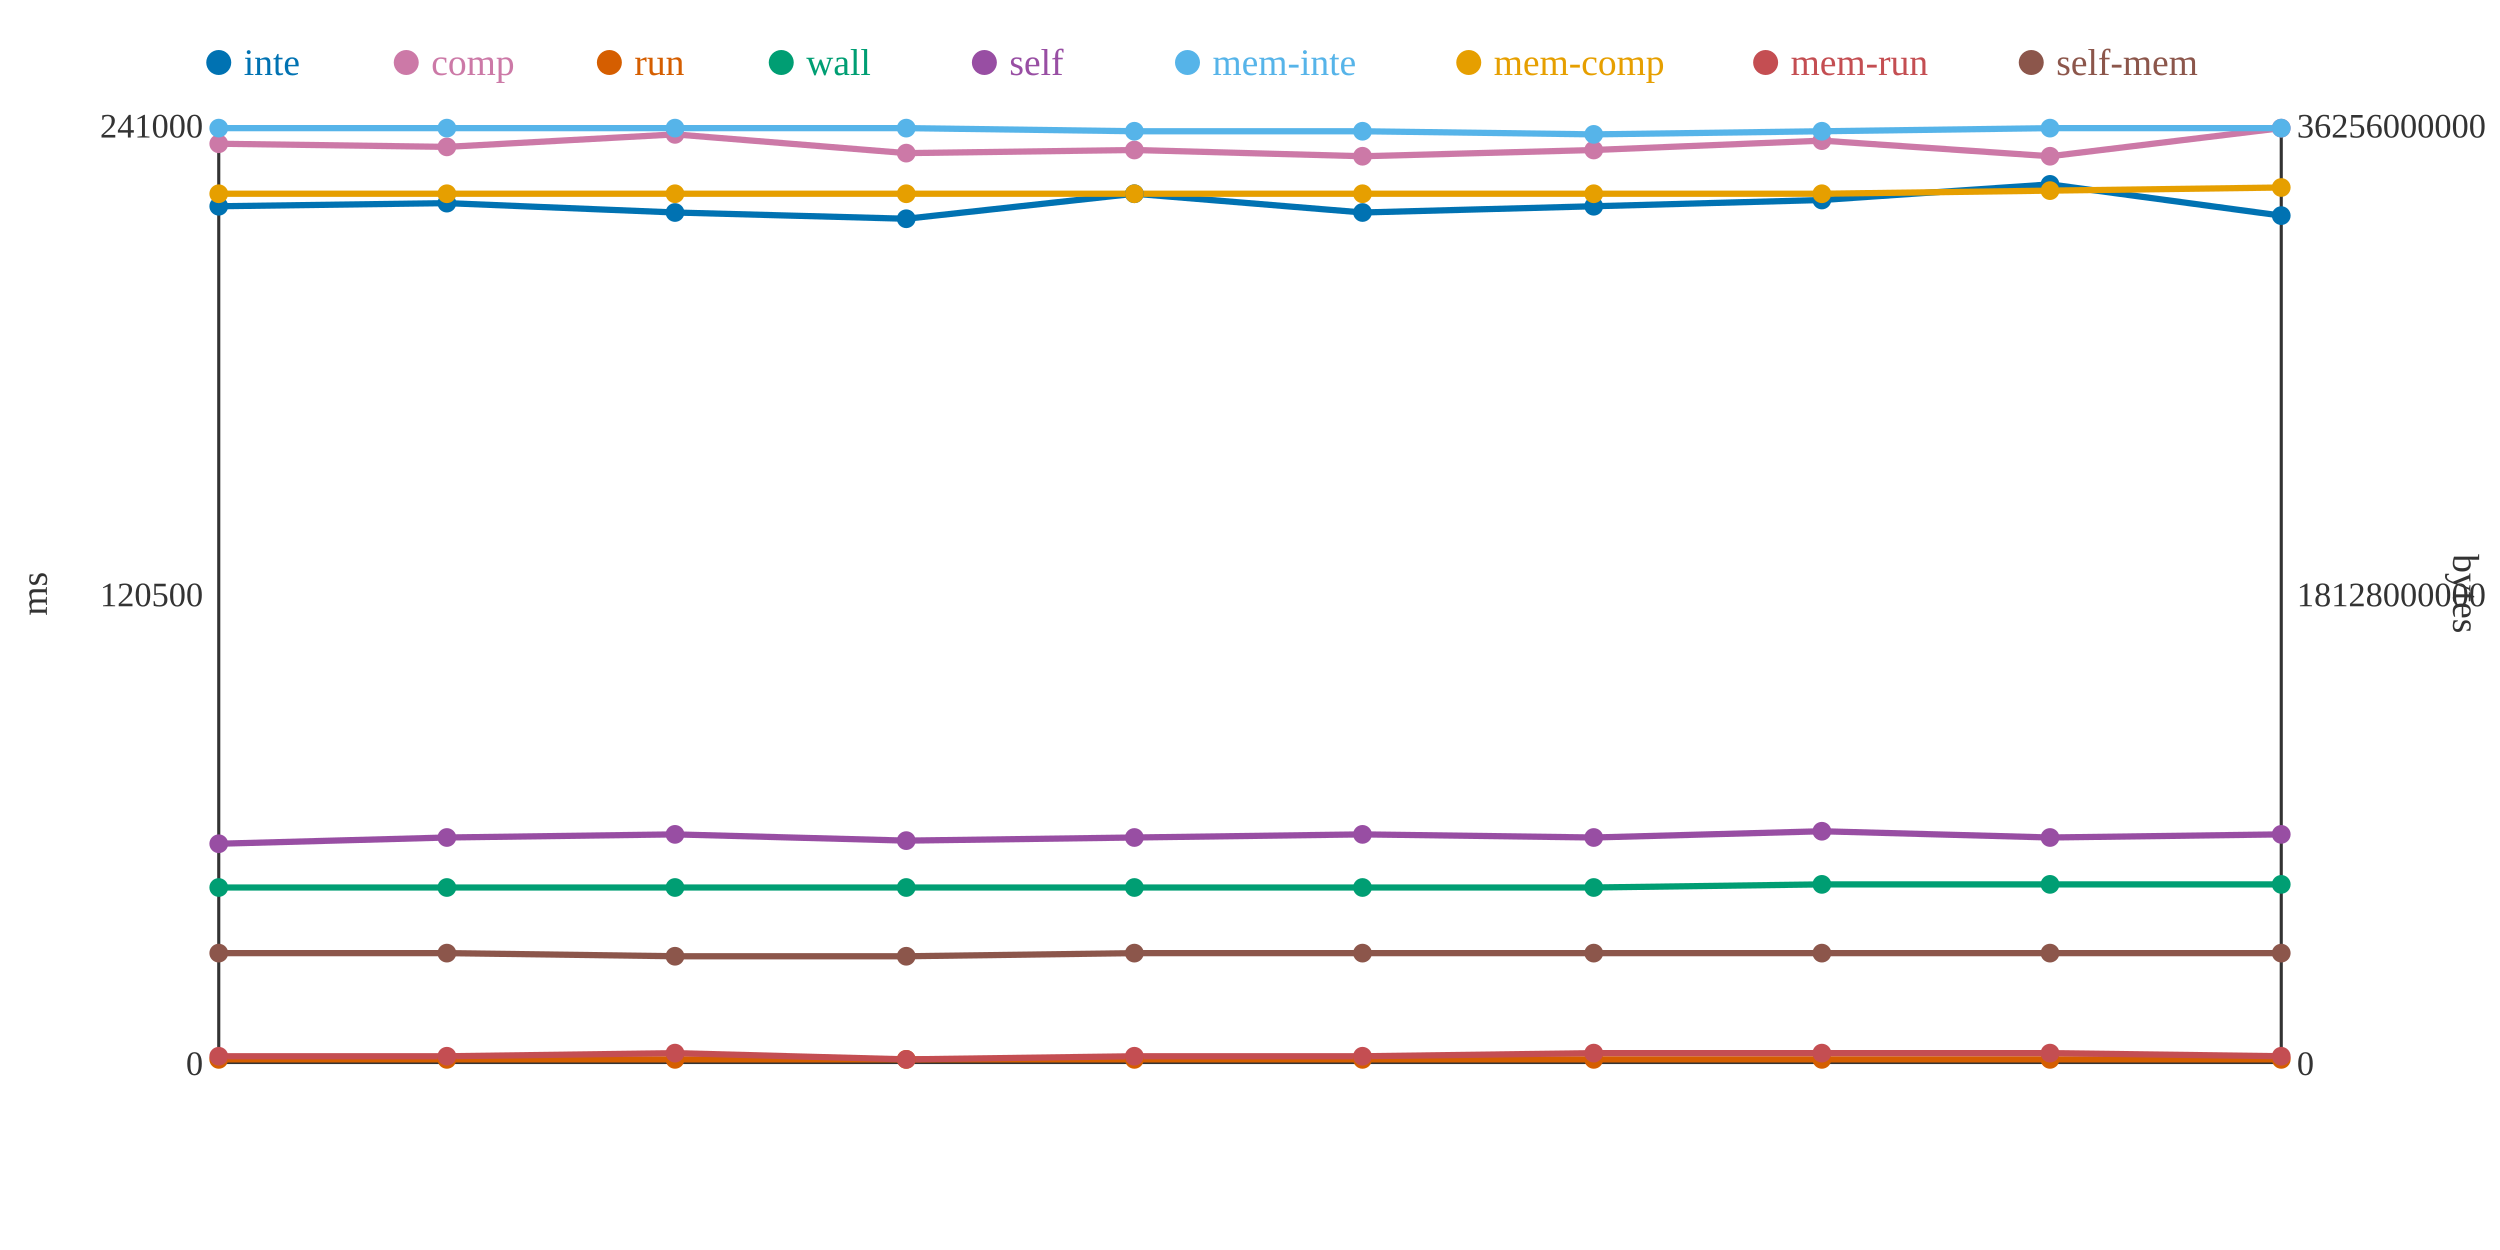
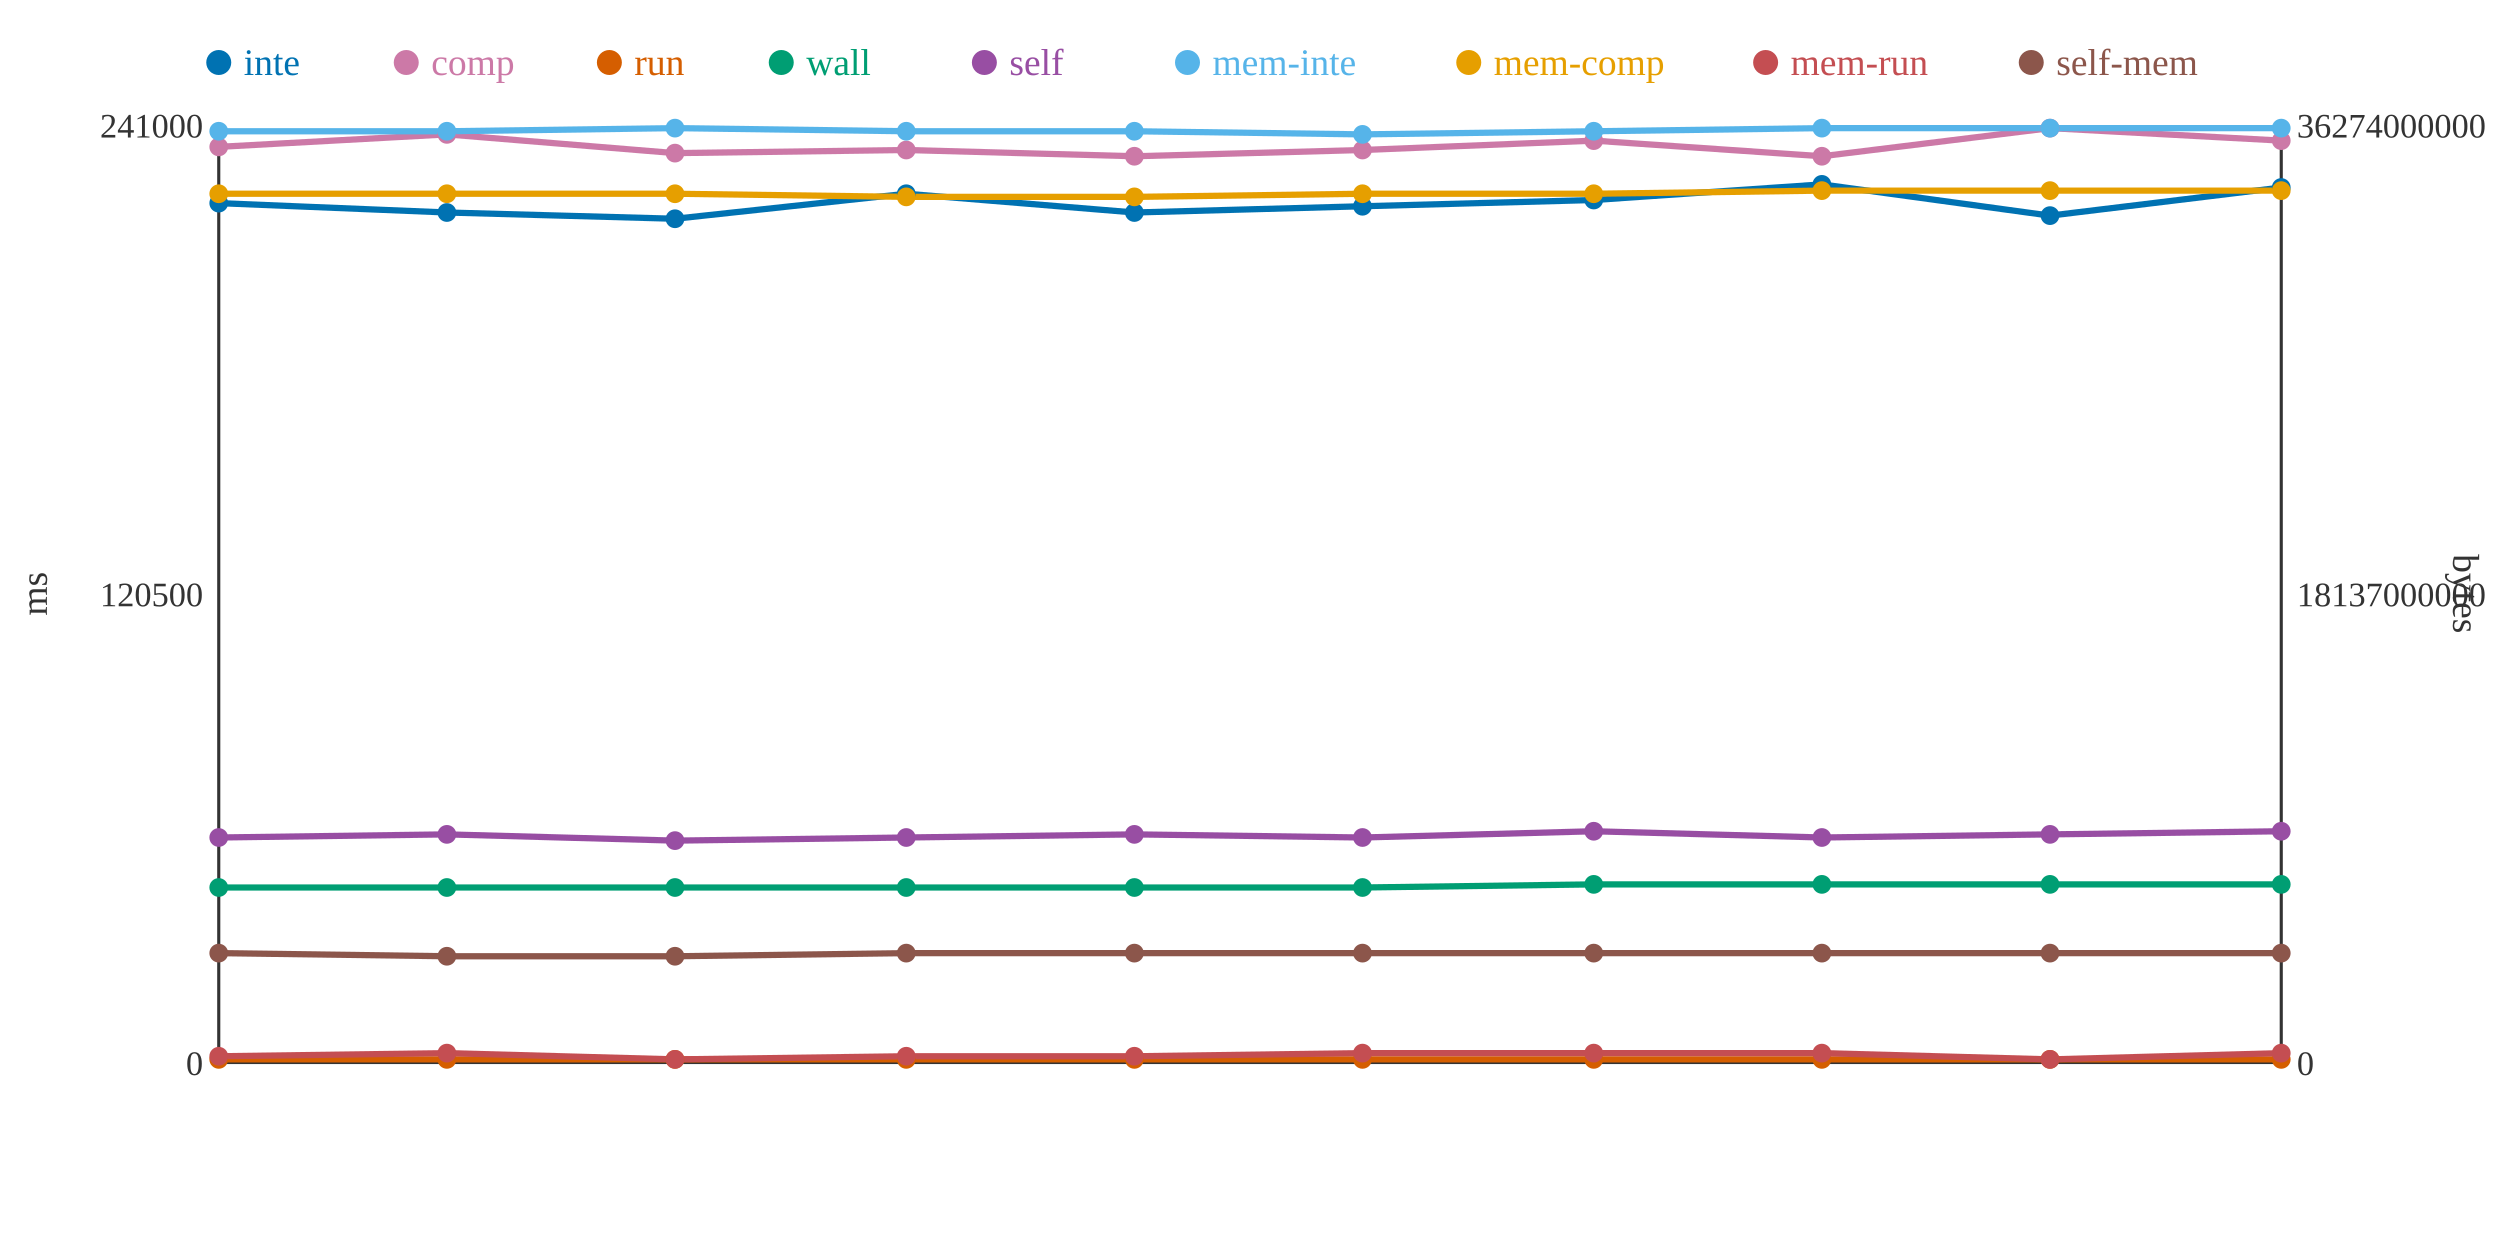
<svg xmlns="http://www.w3.org/2000/svg" width="800" height="400">
  <rect width="800" height="400" fill="white" />
  <line x1="70" y1="40" x2="70" y2="340" stroke="#333" stroke-width="1" />
  <line x1="70" y1="340" x2="730" y2="340" stroke="#333" stroke-width="1" />
  <line x1="730" y1="40" x2="730" y2="340" stroke="#333" stroke-width="1" />
  <text x="65" y="344" text-anchor="end" font-size="11" fill="#333">0</text>
  <text x="65" y="194" text-anchor="end" font-size="11" fill="#333">120500</text>
  <text x="65" y="44" text-anchor="end" font-size="11" fill="#333">241000</text>
  <text x="15" y="190" text-anchor="middle" font-size="12" fill="#333" transform="rotate(-90 15 190)">ms</text>
  <text x="735" y="344" text-anchor="start" font-size="11" fill="#333">0</text>
-   <text x="735" y="194" text-anchor="start" font-size="11" fill="#333">18128000000</text>
-   <text x="735" y="44" text-anchor="start" font-size="11" fill="#333">36256000000</text>
+   <text x="735" y="194" text-anchor="start" font-size="11" fill="#333">18137000000</text>
+   <text x="735" y="44" text-anchor="start" font-size="11" fill="#333">36274000000</text>
  <text x="785" y="190" text-anchor="middle" font-size="12" fill="#333" transform="rotate(90 785 190)">bytes</text>
-   <polyline points="70,66 143,65 216,68 290,70 363,62 436,68 510,66 583,64 656,59 730,69" fill="none" stroke="#0072B2" stroke-width="2" />
-   <polyline points="70,46 143,47 216,43 290,49 363,48 436,50 510,48 583,45 656,50 730,41" fill="none" stroke="#CC79A7" stroke-width="2" />
+   <polyline points="70,65 143,68 216,70 290,62 363,68 436,66 510,64 583,59 656,69 730,60" fill="none" stroke="#0072B2" stroke-width="2" />
+   <polyline points="70,47 143,43 216,49 290,48 363,50 436,48 510,45 583,50 656,41 730,45" fill="none" stroke="#CC79A7" stroke-width="2" />
  <polyline points="70,339 143,339 216,339 290,339 363,339 436,339 510,339 583,339 656,339 730,339" fill="none" stroke="#D55E00" stroke-width="2" />
-   <polyline points="70,284 143,284 216,284 290,284 363,284 436,284 510,284 583,283 656,283 730,283" fill="none" stroke="#009E73" stroke-width="2" />
-   <polyline points="70,270 143,268 216,267 290,269 363,268 436,267 510,268 583,266 656,268 730,267" fill="none" stroke="#984EA3" stroke-width="2" />
-   <polyline points="70,41 143,41 216,41 290,41 363,42 436,42 510,43 583,42 656,41 730,41" fill="none" stroke="#56B4E9" stroke-width="2" />
-   <polyline points="70,62 143,62 216,62 290,62 363,62 436,62 510,62 583,62 656,61 730,60" fill="none" stroke="#E69F00" stroke-width="2" />
-   <polyline points="70,338 143,338 216,337 290,339 363,338 436,338 510,337 583,337 656,337 730,338" fill="none" stroke="#C44E52" stroke-width="2" />
-   <polyline points="70,305 143,305 216,306 290,306 363,305 436,305 510,305 583,305 656,305 730,305" fill="none" stroke="#8C564B" stroke-width="2" />
-   <circle cx="70" cy="66" r="3" fill="#0072B2" />
-   <circle cx="70" cy="46" r="3" fill="#CC79A7" />
+   <polyline points="70,284 143,284 216,284 290,284 363,284 436,284 510,283 583,283 656,283 730,283" fill="none" stroke="#009E73" stroke-width="2" />
+   <polyline points="70,268 143,267 216,269 290,268 363,267 436,268 510,266 583,268 656,267 730,266" fill="none" stroke="#984EA3" stroke-width="2" />
+   <polyline points="70,42 143,42 216,41 290,42 363,42 436,43 510,42 583,41 656,41 730,41" fill="none" stroke="#56B4E9" stroke-width="2" />
+   <polyline points="70,62 143,62 216,62 290,63 363,63 436,62 510,62 583,61 656,61 730,61" fill="none" stroke="#E69F00" stroke-width="2" />
+   <polyline points="70,338 143,337 216,339 290,338 363,338 436,337 510,337 583,337 656,339 730,337" fill="none" stroke="#C44E52" stroke-width="2" />
+   <polyline points="70,305 143,306 216,306 290,305 363,305 436,305 510,305 583,305 656,305 730,305" fill="none" stroke="#8C564B" stroke-width="2" />
+   <circle cx="70" cy="65" r="3" fill="#0072B2" />
+   <circle cx="70" cy="47" r="3" fill="#CC79A7" />
  <circle cx="70" cy="339" r="3" fill="#D55E00" />
  <circle cx="70" cy="284" r="3" fill="#009E73" />
-   <circle cx="70" cy="270" r="3" fill="#984EA3" />
-   <circle cx="70" cy="41" r="3" fill="#56B4E9" />
+   <circle cx="70" cy="268" r="3" fill="#984EA3" />
+   <circle cx="70" cy="42" r="3" fill="#56B4E9" />
  <circle cx="70" cy="62" r="3" fill="#E69F00" />
  <circle cx="70" cy="338" r="3" fill="#C44E52" />
  <circle cx="70" cy="305" r="3" fill="#8C564B" />
-   <circle cx="143" cy="65" r="3" fill="#0072B2" />
-   <circle cx="143" cy="47" r="3" fill="#CC79A7" />
+   <circle cx="143" cy="68" r="3" fill="#0072B2" />
+   <circle cx="143" cy="43" r="3" fill="#CC79A7" />
  <circle cx="143" cy="339" r="3" fill="#D55E00" />
  <circle cx="143" cy="284" r="3" fill="#009E73" />
-   <circle cx="143" cy="268" r="3" fill="#984EA3" />
-   <circle cx="143" cy="41" r="3" fill="#56B4E9" />
+   <circle cx="143" cy="267" r="3" fill="#984EA3" />
+   <circle cx="143" cy="42" r="3" fill="#56B4E9" />
  <circle cx="143" cy="62" r="3" fill="#E69F00" />
-   <circle cx="143" cy="338" r="3" fill="#C44E52" />
-   <circle cx="143" cy="305" r="3" fill="#8C564B" />
-   <circle cx="216" cy="68" r="3" fill="#0072B2" />
-   <circle cx="216" cy="43" r="3" fill="#CC79A7" />
+   <circle cx="143" cy="337" r="3" fill="#C44E52" />
+   <circle cx="143" cy="306" r="3" fill="#8C564B" />
+   <circle cx="216" cy="70" r="3" fill="#0072B2" />
+   <circle cx="216" cy="49" r="3" fill="#CC79A7" />
  <circle cx="216" cy="339" r="3" fill="#D55E00" />
  <circle cx="216" cy="284" r="3" fill="#009E73" />
-   <circle cx="216" cy="267" r="3" fill="#984EA3" />
+   <circle cx="216" cy="269" r="3" fill="#984EA3" />
  <circle cx="216" cy="41" r="3" fill="#56B4E9" />
  <circle cx="216" cy="62" r="3" fill="#E69F00" />
-   <circle cx="216" cy="337" r="3" fill="#C44E52" />
+   <circle cx="216" cy="339" r="3" fill="#C44E52" />
  <circle cx="216" cy="306" r="3" fill="#8C564B" />
-   <circle cx="290" cy="70" r="3" fill="#0072B2" />
-   <circle cx="290" cy="49" r="3" fill="#CC79A7" />
+   <circle cx="290" cy="62" r="3" fill="#0072B2" />
+   <circle cx="290" cy="48" r="3" fill="#CC79A7" />
  <circle cx="290" cy="339" r="3" fill="#D55E00" />
  <circle cx="290" cy="284" r="3" fill="#009E73" />
-   <circle cx="290" cy="269" r="3" fill="#984EA3" />
-   <circle cx="290" cy="41" r="3" fill="#56B4E9" />
-   <circle cx="290" cy="62" r="3" fill="#E69F00" />
-   <circle cx="290" cy="339" r="3" fill="#C44E52" />
-   <circle cx="290" cy="306" r="3" fill="#8C564B" />
-   <circle cx="363" cy="62" r="3" fill="#0072B2" />
-   <circle cx="363" cy="48" r="3" fill="#CC79A7" />
+   <circle cx="290" cy="268" r="3" fill="#984EA3" />
+   <circle cx="290" cy="42" r="3" fill="#56B4E9" />
+   <circle cx="290" cy="63" r="3" fill="#E69F00" />
+   <circle cx="290" cy="338" r="3" fill="#C44E52" />
+   <circle cx="290" cy="305" r="3" fill="#8C564B" />
+   <circle cx="363" cy="68" r="3" fill="#0072B2" />
+   <circle cx="363" cy="50" r="3" fill="#CC79A7" />
  <circle cx="363" cy="339" r="3" fill="#D55E00" />
  <circle cx="363" cy="284" r="3" fill="#009E73" />
-   <circle cx="363" cy="268" r="3" fill="#984EA3" />
+   <circle cx="363" cy="267" r="3" fill="#984EA3" />
  <circle cx="363" cy="42" r="3" fill="#56B4E9" />
-   <circle cx="363" cy="62" r="3" fill="#E69F00" />
+   <circle cx="363" cy="63" r="3" fill="#E69F00" />
  <circle cx="363" cy="338" r="3" fill="#C44E52" />
  <circle cx="363" cy="305" r="3" fill="#8C564B" />
-   <circle cx="436" cy="68" r="3" fill="#0072B2" />
-   <circle cx="436" cy="50" r="3" fill="#CC79A7" />
+   <circle cx="436" cy="66" r="3" fill="#0072B2" />
+   <circle cx="436" cy="48" r="3" fill="#CC79A7" />
  <circle cx="436" cy="339" r="3" fill="#D55E00" />
  <circle cx="436" cy="284" r="3" fill="#009E73" />
-   <circle cx="436" cy="267" r="3" fill="#984EA3" />
-   <circle cx="436" cy="42" r="3" fill="#56B4E9" />
+   <circle cx="436" cy="268" r="3" fill="#984EA3" />
+   <circle cx="436" cy="43" r="3" fill="#56B4E9" />
  <circle cx="436" cy="62" r="3" fill="#E69F00" />
-   <circle cx="436" cy="338" r="3" fill="#C44E52" />
+   <circle cx="436" cy="337" r="3" fill="#C44E52" />
  <circle cx="436" cy="305" r="3" fill="#8C564B" />
-   <circle cx="510" cy="66" r="3" fill="#0072B2" />
-   <circle cx="510" cy="48" r="3" fill="#CC79A7" />
+   <circle cx="510" cy="64" r="3" fill="#0072B2" />
+   <circle cx="510" cy="45" r="3" fill="#CC79A7" />
  <circle cx="510" cy="339" r="3" fill="#D55E00" />
-   <circle cx="510" cy="284" r="3" fill="#009E73" />
-   <circle cx="510" cy="268" r="3" fill="#984EA3" />
-   <circle cx="510" cy="43" r="3" fill="#56B4E9" />
+   <circle cx="510" cy="283" r="3" fill="#009E73" />
+   <circle cx="510" cy="266" r="3" fill="#984EA3" />
+   <circle cx="510" cy="42" r="3" fill="#56B4E9" />
  <circle cx="510" cy="62" r="3" fill="#E69F00" />
  <circle cx="510" cy="337" r="3" fill="#C44E52" />
  <circle cx="510" cy="305" r="3" fill="#8C564B" />
-   <circle cx="583" cy="64" r="3" fill="#0072B2" />
-   <circle cx="583" cy="45" r="3" fill="#CC79A7" />
+   <circle cx="583" cy="59" r="3" fill="#0072B2" />
+   <circle cx="583" cy="50" r="3" fill="#CC79A7" />
  <circle cx="583" cy="339" r="3" fill="#D55E00" />
  <circle cx="583" cy="283" r="3" fill="#009E73" />
-   <circle cx="583" cy="266" r="3" fill="#984EA3" />
-   <circle cx="583" cy="42" r="3" fill="#56B4E9" />
-   <circle cx="583" cy="62" r="3" fill="#E69F00" />
+   <circle cx="583" cy="268" r="3" fill="#984EA3" />
+   <circle cx="583" cy="41" r="3" fill="#56B4E9" />
+   <circle cx="583" cy="61" r="3" fill="#E69F00" />
  <circle cx="583" cy="337" r="3" fill="#C44E52" />
  <circle cx="583" cy="305" r="3" fill="#8C564B" />
-   <circle cx="656" cy="59" r="3" fill="#0072B2" />
-   <circle cx="656" cy="50" r="3" fill="#CC79A7" />
+   <circle cx="656" cy="69" r="3" fill="#0072B2" />
+   <circle cx="656" cy="41" r="3" fill="#CC79A7" />
  <circle cx="656" cy="339" r="3" fill="#D55E00" />
  <circle cx="656" cy="283" r="3" fill="#009E73" />
-   <circle cx="656" cy="268" r="3" fill="#984EA3" />
+   <circle cx="656" cy="267" r="3" fill="#984EA3" />
  <circle cx="656" cy="41" r="3" fill="#56B4E9" />
  <circle cx="656" cy="61" r="3" fill="#E69F00" />
-   <circle cx="656" cy="337" r="3" fill="#C44E52" />
+   <circle cx="656" cy="339" r="3" fill="#C44E52" />
  <circle cx="656" cy="305" r="3" fill="#8C564B" />
-   <circle cx="730" cy="69" r="3" fill="#0072B2" />
-   <circle cx="730" cy="41" r="3" fill="#CC79A7" />
+   <circle cx="730" cy="60" r="3" fill="#0072B2" />
+   <circle cx="730" cy="45" r="3" fill="#CC79A7" />
  <circle cx="730" cy="339" r="3" fill="#D55E00" />
  <circle cx="730" cy="283" r="3" fill="#009E73" />
-   <circle cx="730" cy="267" r="3" fill="#984EA3" />
+   <circle cx="730" cy="266" r="3" fill="#984EA3" />
  <circle cx="730" cy="41" r="3" fill="#56B4E9" />
-   <circle cx="730" cy="60" r="3" fill="#E69F00" />
-   <circle cx="730" cy="338" r="3" fill="#C44E52" />
+   <circle cx="730" cy="61" r="3" fill="#E69F00" />
+   <circle cx="730" cy="337" r="3" fill="#C44E52" />
  <circle cx="730" cy="305" r="3" fill="#8C564B" />
  <circle cx="70" cy="20" r="4" fill="#0072B2" />
  <text x="78" y="24" text-anchor="start" font-size="12" fill="#0072B2">inte</text>
  <circle cx="130" cy="20" r="4" fill="#CC79A7" />
  <text x="138" y="24" text-anchor="start" font-size="12" fill="#CC79A7">comp</text>
  <circle cx="195" cy="20" r="4" fill="#D55E00" />
  <text x="203" y="24" text-anchor="start" font-size="12" fill="#D55E00">run</text>
  <circle cx="250" cy="20" r="4" fill="#009E73" />
  <text x="258" y="24" text-anchor="start" font-size="12" fill="#009E73">wall</text>
  <circle cx="315" cy="20" r="4" fill="#984EA3" />
  <text x="323" y="24" text-anchor="start" font-size="12" fill="#984EA3">self</text>
  <circle cx="380" cy="20" r="4" fill="#56B4E9" />
  <text x="388" y="24" text-anchor="start" font-size="12" fill="#56B4E9">mem-inte</text>
  <circle cx="470" cy="20" r="4" fill="#E69F00" />
  <text x="478" y="24" text-anchor="start" font-size="12" fill="#E69F00">mem-comp</text>
  <circle cx="565" cy="20" r="4" fill="#C44E52" />
  <text x="573" y="24" text-anchor="start" font-size="12" fill="#C44E52">mem-run</text>
  <circle cx="650" cy="20" r="4" fill="#8C564B" />
  <text x="658" y="24" text-anchor="start" font-size="12" fill="#8C564B">self-mem</text>
</svg>
